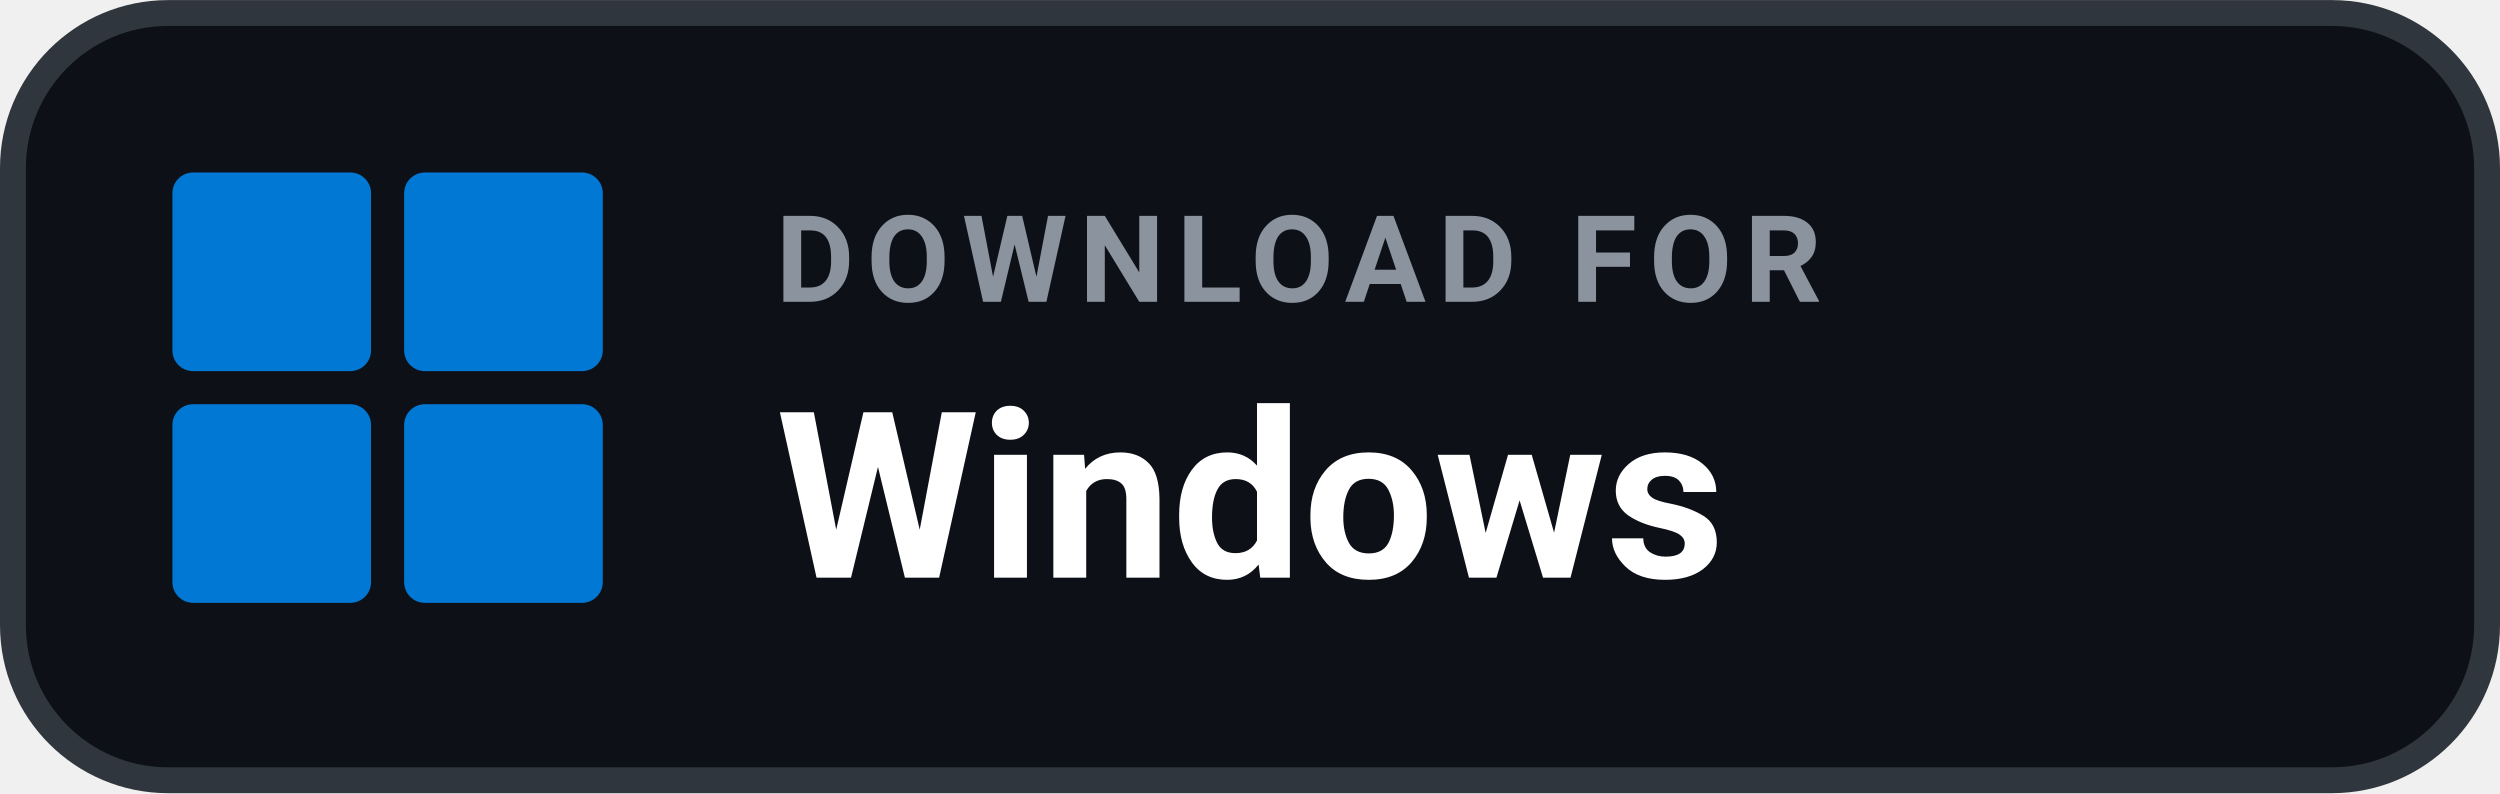
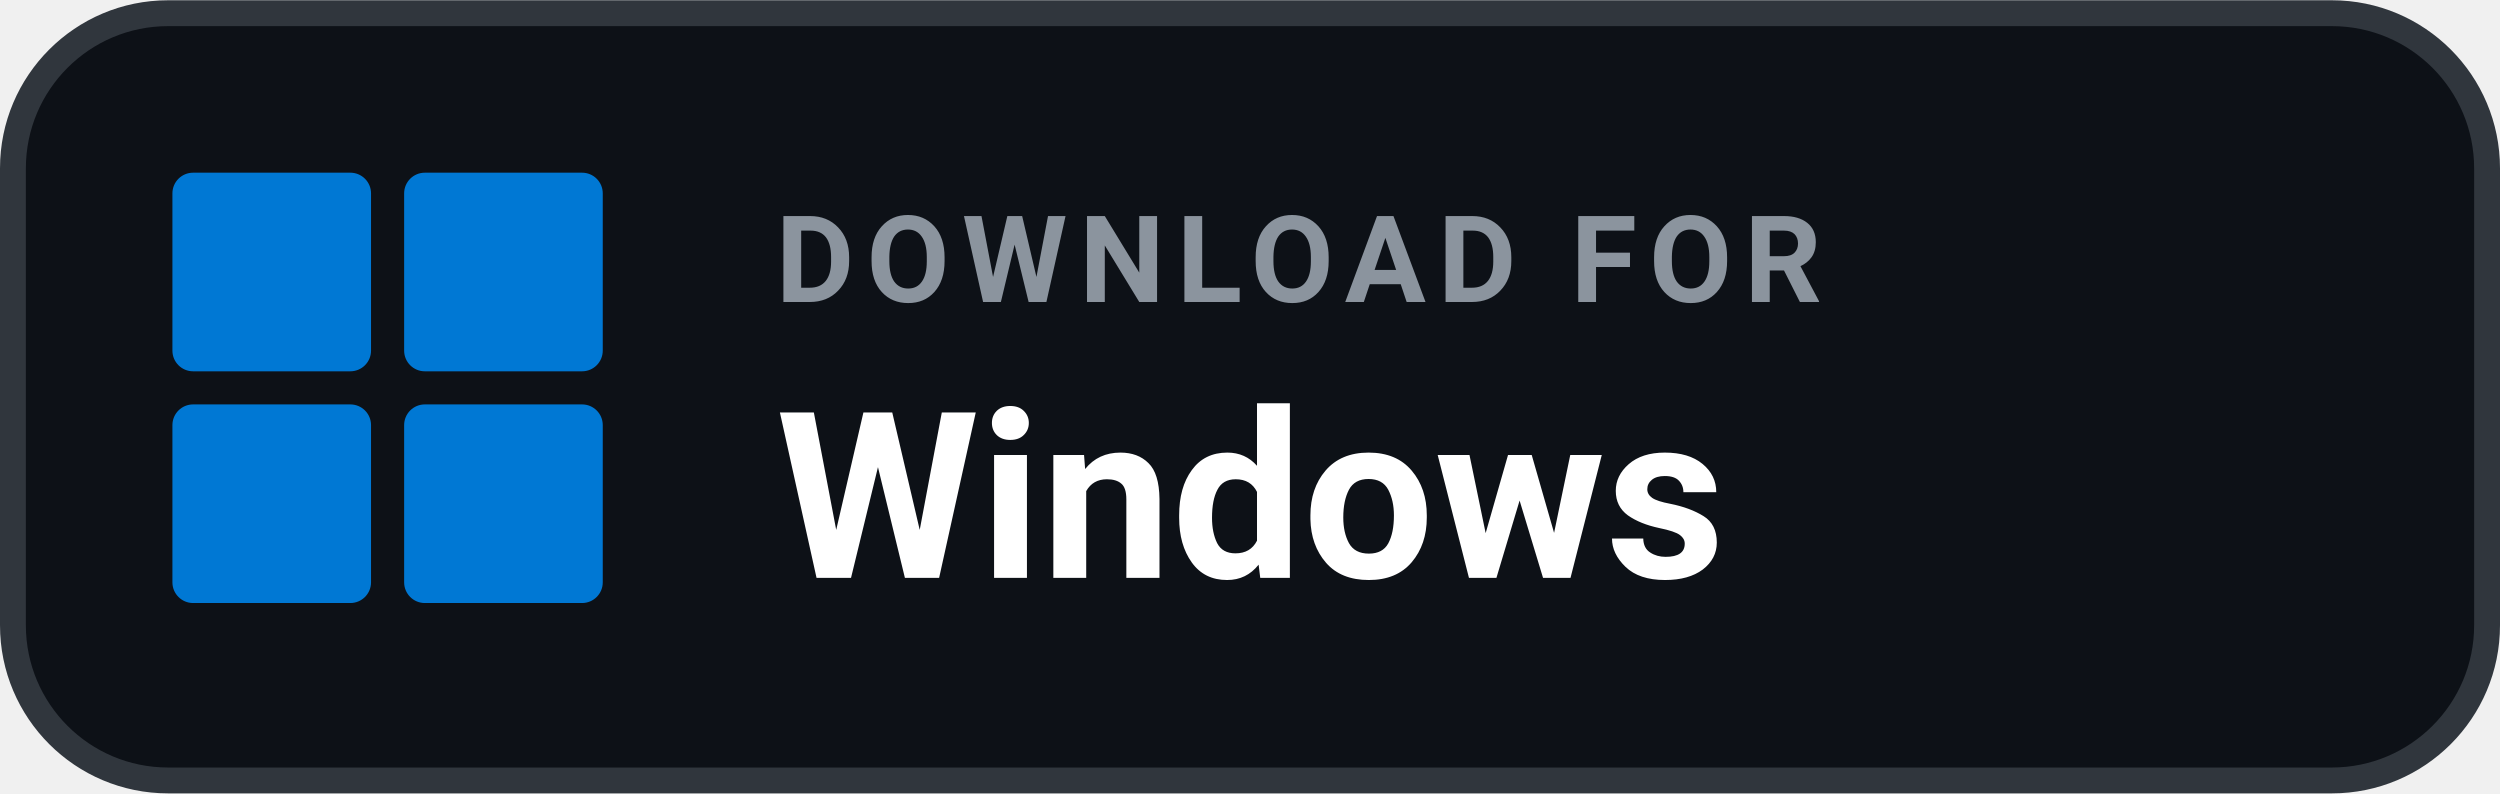
- <svg xmlns="http://www.w3.org/2000/svg" width="104" height="33" viewBox="0 0 145 46" role="img" aria-label="DOWNLOAD FOR Windows">
+ <svg xmlns="http://www.w3.org/2000/svg" width="126" height="40" viewBox="0 0 145 46" role="img" aria-label="DOWNLOAD FOR Windows">
  <rect x=".75" y=".75" width="143.5" height="44.5" rx="9" fill="#0D1117" stroke="#30363D" stroke-width="1.5" />
  <g transform="translate(10 10) scale(0.48)" fill="#0078D4">
    <rect x="0" y="0" width="24" height="24" rx="2.5" />
    <rect x="28" y="0" width="24" height="24" rx="2.5" />
    <rect x="0" y="28" width="24" height="24" rx="2.5" />
    <rect x="28" y="28" width="24" height="24" rx="2.5" />
  </g>
  <text x="45" y="17.5" fill="#8B949E" font-family="-apple-system,BlinkMacSystemFont,'Segoe UI',Roboto,Helvetica,Arial,sans-serif" font-size="7" font-weight="700" letter-spacing=".7">DOWNLOAD FOR</text>
  <text x="45" y="33.5" fill="#FFFFFF" font-family="-apple-system,BlinkMacSystemFont,'Segoe UI',Roboto,Helvetica,Arial,sans-serif" font-size="13.5" font-weight="700">Windows</text>
</svg>
